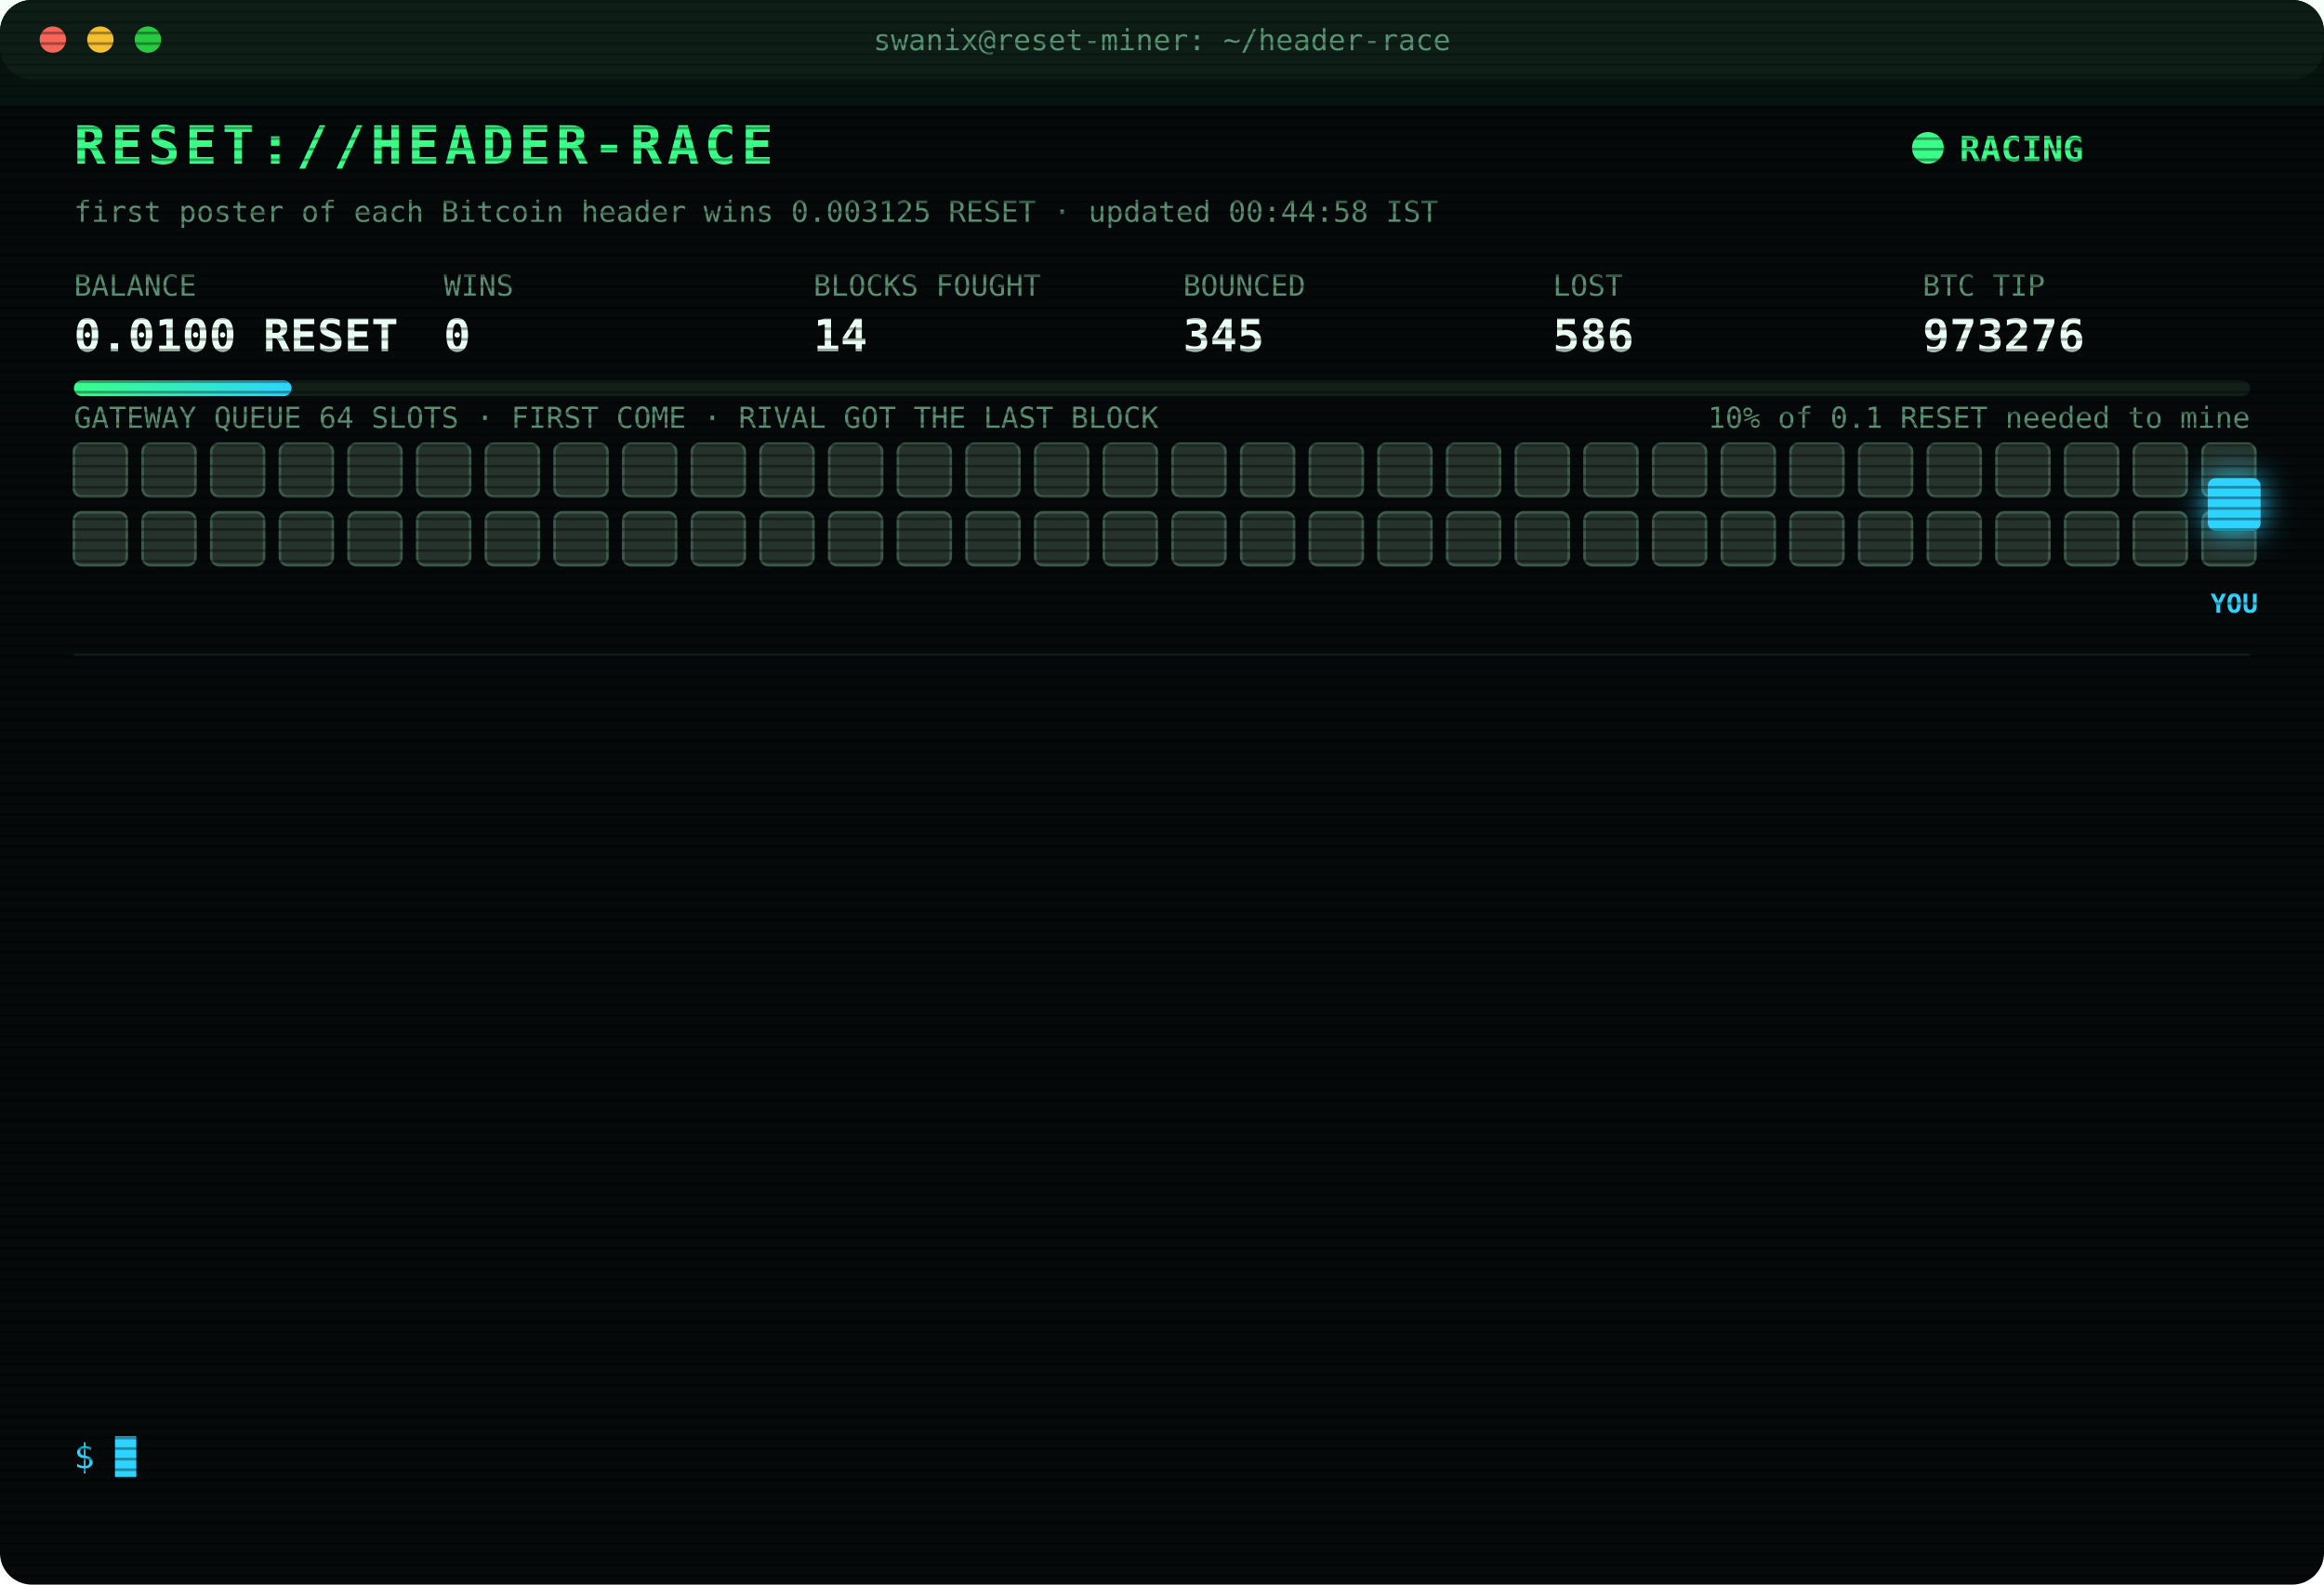
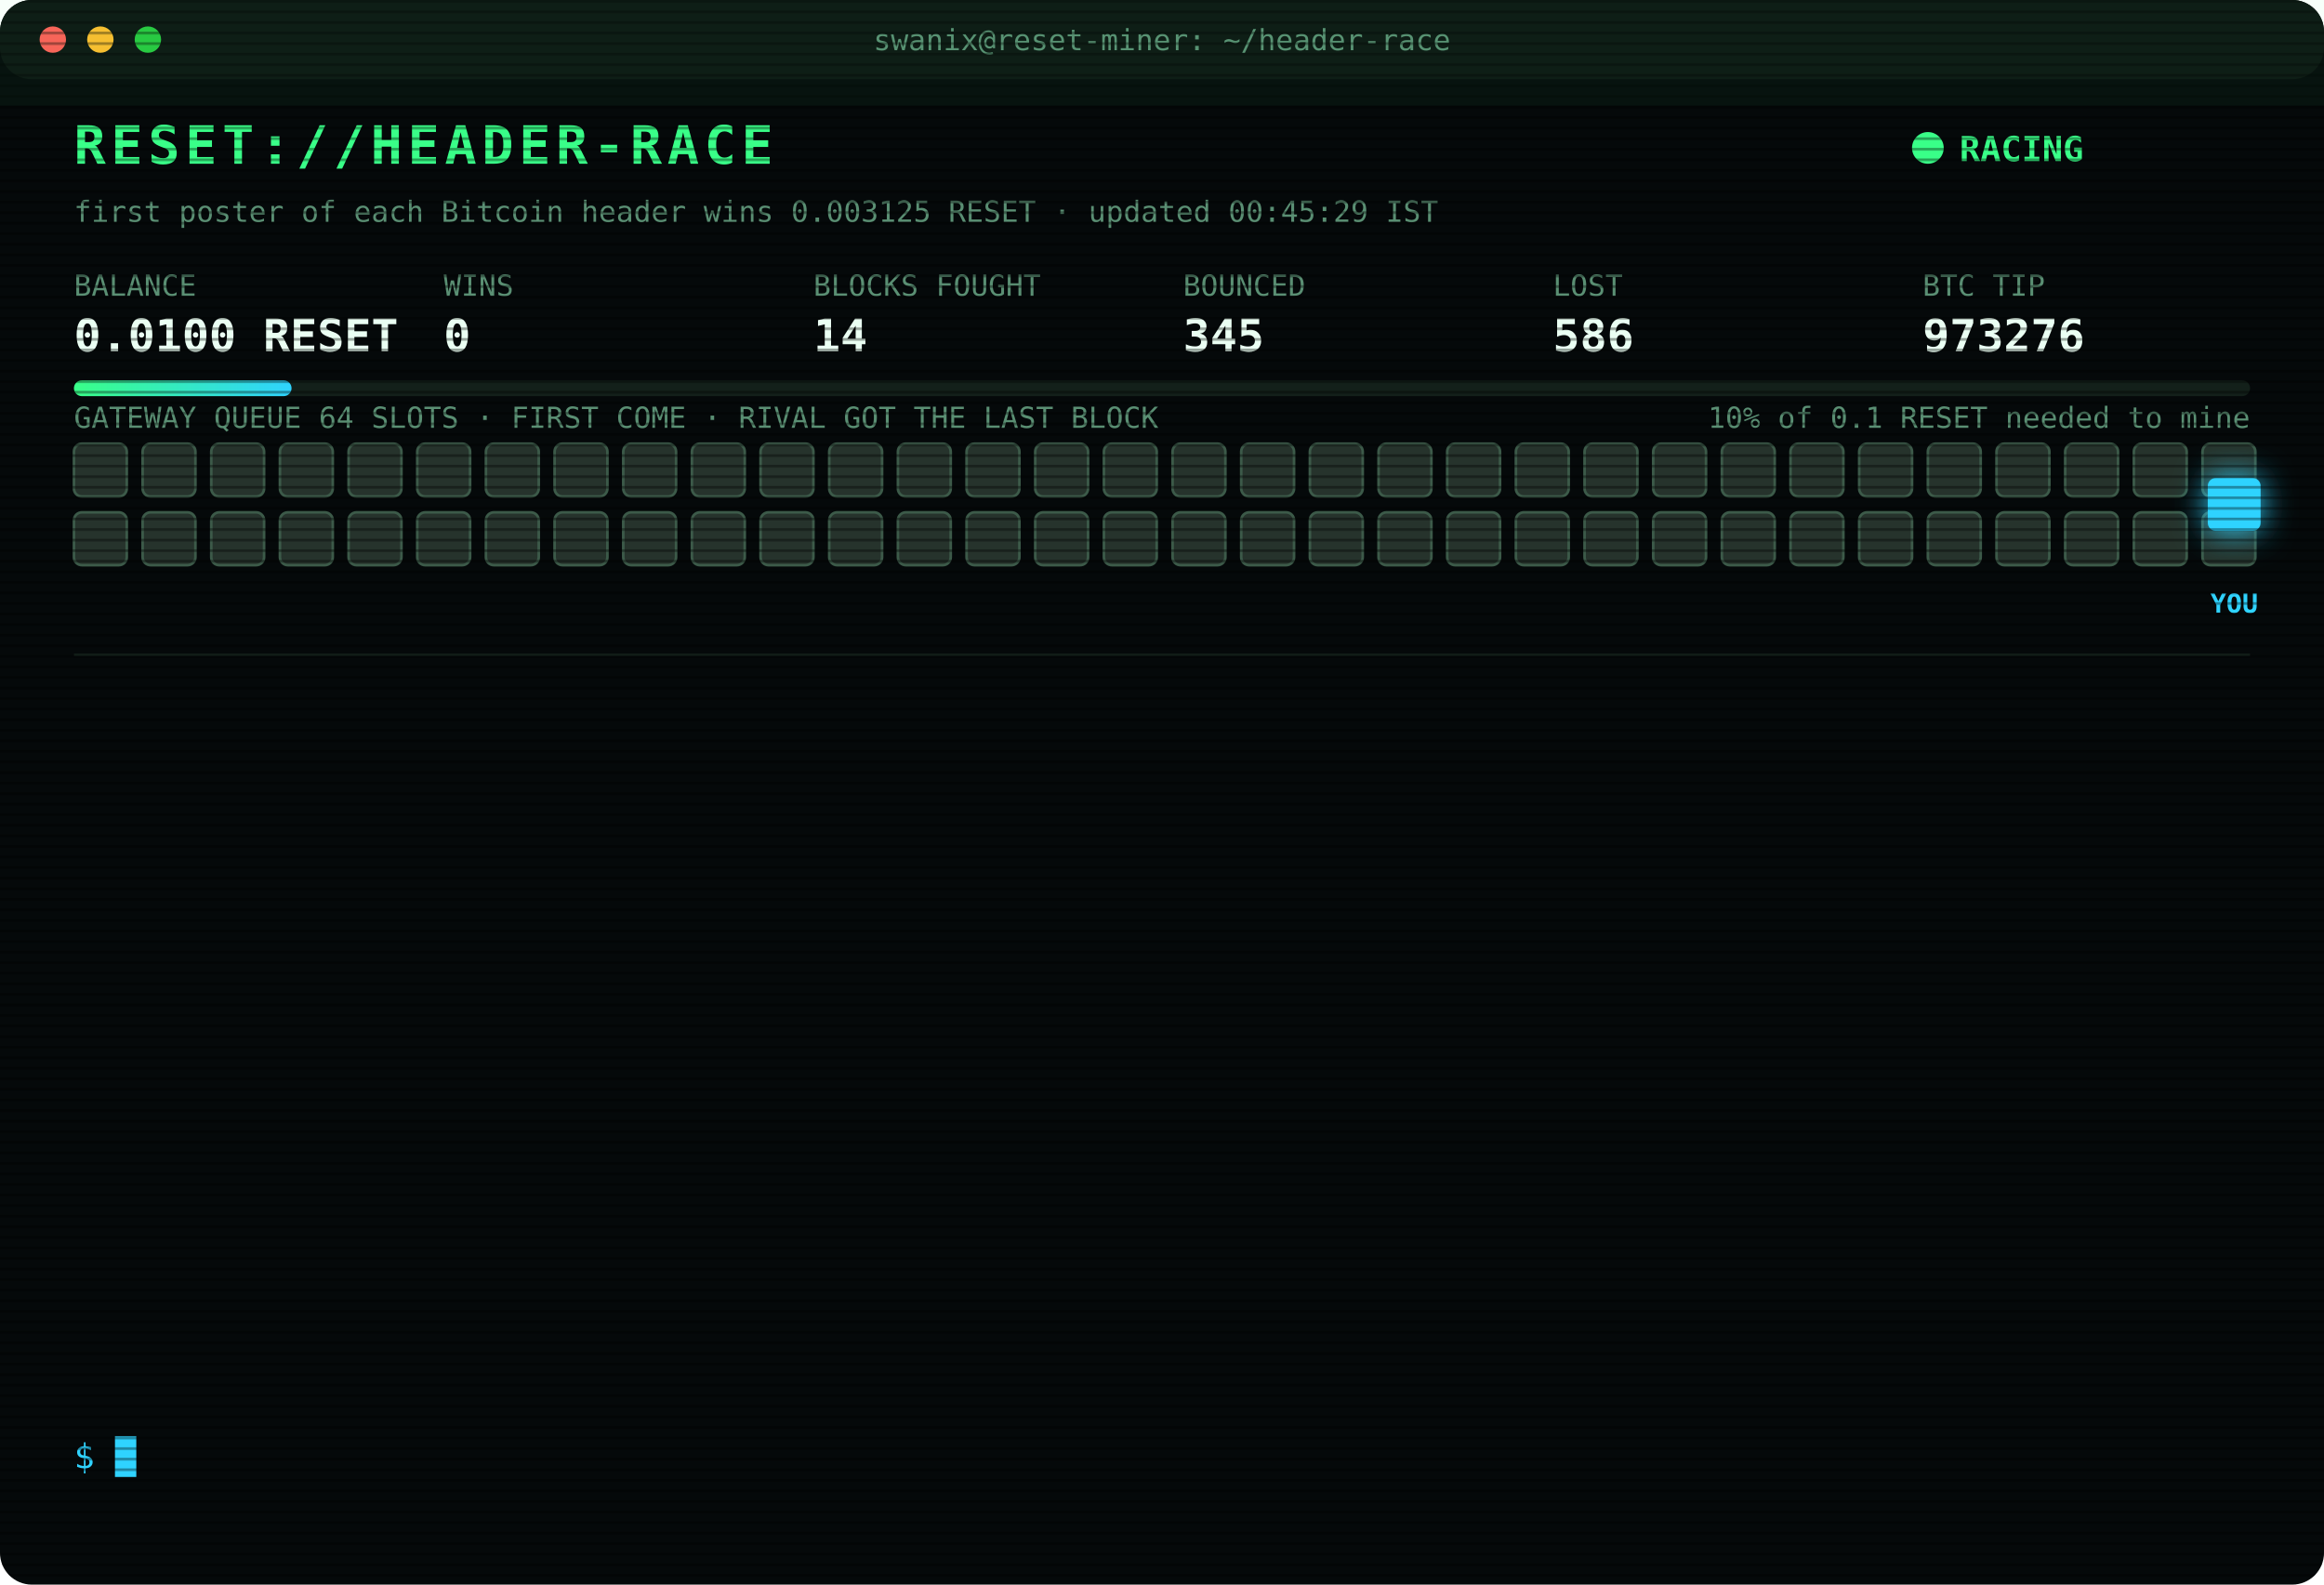
<svg xmlns="http://www.w3.org/2000/svg" width="880" height="600" viewBox="0 0 880 600" font-family="ui-monospace,SFMono-Regular,Menlo,Consolas,monospace">
  <style>
text{font-size:13px;fill:#7CFFB2}
.title{font-size:20px;font-weight:700;fill:#39FF88;letter-spacing:2px;animation:glitch 3s infinite steps(1)}
.sub{fill:#2fd3ff}.k{fill:#5a8f73;font-size:11px}.v{font-size:17px;font-weight:700;fill:#eafff3}
.ts{fill:#3f6b56}.boot{fill:#2fd3ff}.dim{fill:#5a8f73}.bad{fill:#ff4d6d}.warn{fill:#ffd23f}.mag{fill:#ff5cf0}.win{fill:#39FF88;font-weight:700}
.tag{font-size:10px;fill:#2fd3ff;font-weight:700}
.rival{fill:#26332c;stroke:#3c5a49;animation:jam 1.2s infinite alternate}
.idle{fill:#141c18;stroke:#22302a;animation:breathe 4s infinite}
.me{fill:#2fd3ff;filter:drop-shadow(0 0 6px #2fd3ff)}
.hover{animation:nudge 1.1s infinite ease-in-out}.bounce{animation:kick 1.4s infinite}
.ln{opacity:0;animation:in .4s forwards}
.cur{animation:blink 1s infinite steps(1)}
.scan{animation:scan 6s infinite linear}
.led{animation:blink 1.4s infinite}
@keyframes in{from{opacity:0;transform:translateX(-6px)}to{opacity:1;transform:none}}
@keyframes blink{50%{opacity:0}}
@keyframes jam{to{fill:#33463b}}
@keyframes breathe{50%{opacity:.4}}
@keyframes nudge{50%{transform:translateX(-10px)}}
@keyframes kick{0%,100%{transform:none}30%{transform:translateX(-14px)}55%{transform:translateX(10px) translateY(-6px)}}
@keyframes glitch{0%,92%{transform:none}93%{transform:translateX(2px);fill:#ff4d6d}95%{transform:translateX(-2px);fill:#2fd3ff}97%{transform:none}}
@keyframes scan{from{transform:translateY(-40px)}to{transform:translateY(600px)}}
</style>
  <defs>
    <pattern id="sl" width="4" height="4" patternUnits="userSpaceOnUse">
      <rect width="4" height="1" fill="#000" opacity=".35" />
    </pattern>
    <linearGradient id="bar">
      <stop offset="0" stop-color="#39FF88" />
      <stop offset="1" stop-color="#2fd3ff" />
    </linearGradient>
  </defs>
  <rect width="880" height="600" rx="12" fill="#05090a" />
  <rect width="880" height="30" rx="12" fill="#0d1512" />
  <circle cx="20" cy="15" r="5" fill="#ff5f57" />
  <circle cx="38" cy="15" r="5" fill="#febc2e" />
  <circle cx="56" cy="15" r="5" fill="#28c840" />
  <text x="440" y="19" text-anchor="middle" class="k">swanix@reset-miner: ~/header-race</text>
  <text x="28" y="62" class="title">RESET://HEADER-RACE</text>
  <circle class="led" cx="730" cy="56" r="6" fill="#39FF88" />
  <text x="742" y="61" class="win">RACING</text>
-   <text x="28" y="84" class="k">first poster of each Bitcoin header wins 0.003125 RESET · updated 00:44:58 IST</text>
+   <text x="28" y="84" class="k">first poster of each Bitcoin header wins 0.003125 RESET · updated 00:45:29 IST</text>
  <text x="28" y="112" class="k">BALANCE</text>
  <text x="28" y="133" class="v">0.0100 RESET</text>
  <text x="168" y="112" class="k">WINS</text>
  <text x="168" y="133" class="v">0</text>
  <text x="308" y="112" class="k">BLOCKS FOUGHT</text>
  <text x="308" y="133" class="v">14</text>
  <text x="448" y="112" class="k">BOUNCED</text>
  <text x="448" y="133" class="v">345</text>
  <text x="588" y="112" class="k">LOST</text>
  <text x="588" y="133" class="v">586</text>
  <text x="728" y="112" class="k">BTC TIP</text>
  <text x="728" y="133" class="v">973276</text>
  <rect x="28" y="144" width="824" height="6" rx="3" fill="#13201a" />
  <rect x="28" y="144" width="82.4" height="6" rx="3" fill="url(#bar)" />
  <text x="852" y="162" text-anchor="end" class="k">10% of 0.1 RESET needed to mine</text>
  <text x="28" y="162" class="k">GATEWAY QUEUE 64 SLOTS · FIRST COME · RIVAL GOT THE LAST BLOCK</text>
  <rect class="rival" x="28" y="168" width="20" height="20" rx="3" style="animation-delay:0.00s" />
  <rect class="rival" x="54" y="168" width="20" height="20" rx="3" style="animation-delay:0.05s" />
  <rect class="rival" x="80" y="168" width="20" height="20" rx="3" style="animation-delay:0.10s" />
  <rect class="rival" x="106" y="168" width="20" height="20" rx="3" style="animation-delay:0.15s" />
  <rect class="rival" x="132" y="168" width="20" height="20" rx="3" style="animation-delay:0.20s" />
  <rect class="rival" x="158" y="168" width="20" height="20" rx="3" style="animation-delay:0.25s" />
  <rect class="rival" x="184" y="168" width="20" height="20" rx="3" style="animation-delay:0.30s" />
  <rect class="rival" x="210" y="168" width="20" height="20" rx="3" style="animation-delay:0.35s" />
  <rect class="rival" x="236" y="168" width="20" height="20" rx="3" style="animation-delay:0.40s" />
  <rect class="rival" x="262" y="168" width="20" height="20" rx="3" style="animation-delay:0.45s" />
  <rect class="rival" x="288" y="168" width="20" height="20" rx="3" style="animation-delay:0.50s" />
  <rect class="rival" x="314" y="168" width="20" height="20" rx="3" style="animation-delay:0.55s" />
  <rect class="rival" x="340" y="168" width="20" height="20" rx="3" style="animation-delay:0.60s" />
  <rect class="rival" x="366" y="168" width="20" height="20" rx="3" style="animation-delay:0.65s" />
  <rect class="rival" x="392" y="168" width="20" height="20" rx="3" style="animation-delay:0.70s" />
  <rect class="rival" x="418" y="168" width="20" height="20" rx="3" style="animation-delay:0.75s" />
  <rect class="rival" x="444" y="168" width="20" height="20" rx="3" style="animation-delay:0.80s" />
  <rect class="rival" x="470" y="168" width="20" height="20" rx="3" style="animation-delay:0.85s" />
  <rect class="rival" x="496" y="168" width="20" height="20" rx="3" style="animation-delay:0.90s" />
  <rect class="rival" x="522" y="168" width="20" height="20" rx="3" style="animation-delay:0.95s" />
  <rect class="rival" x="548" y="168" width="20" height="20" rx="3" style="animation-delay:1.00s" />
  <rect class="rival" x="574" y="168" width="20" height="20" rx="3" style="animation-delay:1.05s" />
  <rect class="rival" x="600" y="168" width="20" height="20" rx="3" style="animation-delay:1.10s" />
  <rect class="rival" x="626" y="168" width="20" height="20" rx="3" style="animation-delay:1.15s" />
  <rect class="rival" x="652" y="168" width="20" height="20" rx="3" style="animation-delay:1.20s" />
  <rect class="rival" x="678" y="168" width="20" height="20" rx="3" style="animation-delay:1.25s" />
  <rect class="rival" x="704" y="168" width="20" height="20" rx="3" style="animation-delay:1.30s" />
  <rect class="rival" x="730" y="168" width="20" height="20" rx="3" style="animation-delay:1.35s" />
  <rect class="rival" x="756" y="168" width="20" height="20" rx="3" style="animation-delay:1.40s" />
  <rect class="rival" x="782" y="168" width="20" height="20" rx="3" style="animation-delay:1.45s" />
  <rect class="rival" x="808" y="168" width="20" height="20" rx="3" style="animation-delay:1.50s" />
  <rect class="rival" x="834" y="168" width="20" height="20" rx="3" style="animation-delay:1.55s" />
  <rect class="rival" x="28" y="194" width="20" height="20" rx="3" style="animation-delay:1.60s" />
  <rect class="rival" x="54" y="194" width="20" height="20" rx="3" style="animation-delay:1.65s" />
  <rect class="rival" x="80" y="194" width="20" height="20" rx="3" style="animation-delay:1.70s" />
  <rect class="rival" x="106" y="194" width="20" height="20" rx="3" style="animation-delay:1.75s" />
  <rect class="rival" x="132" y="194" width="20" height="20" rx="3" style="animation-delay:1.80s" />
  <rect class="rival" x="158" y="194" width="20" height="20" rx="3" style="animation-delay:1.85s" />
  <rect class="rival" x="184" y="194" width="20" height="20" rx="3" style="animation-delay:1.90s" />
  <rect class="rival" x="210" y="194" width="20" height="20" rx="3" style="animation-delay:1.95s" />
  <rect class="rival" x="236" y="194" width="20" height="20" rx="3" style="animation-delay:2.00s" />
  <rect class="rival" x="262" y="194" width="20" height="20" rx="3" style="animation-delay:2.05s" />
  <rect class="rival" x="288" y="194" width="20" height="20" rx="3" style="animation-delay:2.10s" />
  <rect class="rival" x="314" y="194" width="20" height="20" rx="3" style="animation-delay:2.15s" />
  <rect class="rival" x="340" y="194" width="20" height="20" rx="3" style="animation-delay:2.20s" />
  <rect class="rival" x="366" y="194" width="20" height="20" rx="3" style="animation-delay:2.25s" />
  <rect class="rival" x="392" y="194" width="20" height="20" rx="3" style="animation-delay:2.30s" />
  <rect class="rival" x="418" y="194" width="20" height="20" rx="3" style="animation-delay:2.35s" />
  <rect class="rival" x="444" y="194" width="20" height="20" rx="3" style="animation-delay:2.40s" />
  <rect class="rival" x="470" y="194" width="20" height="20" rx="3" style="animation-delay:2.45s" />
  <rect class="rival" x="496" y="194" width="20" height="20" rx="3" style="animation-delay:2.50s" />
  <rect class="rival" x="522" y="194" width="20" height="20" rx="3" style="animation-delay:2.55s" />
  <rect class="rival" x="548" y="194" width="20" height="20" rx="3" style="animation-delay:2.60s" />
  <rect class="rival" x="574" y="194" width="20" height="20" rx="3" style="animation-delay:2.65s" />
  <rect class="rival" x="600" y="194" width="20" height="20" rx="3" style="animation-delay:2.70s" />
  <rect class="rival" x="626" y="194" width="20" height="20" rx="3" style="animation-delay:2.75s" />
  <rect class="rival" x="652" y="194" width="20" height="20" rx="3" style="animation-delay:2.80s" />
  <rect class="rival" x="678" y="194" width="20" height="20" rx="3" style="animation-delay:2.85s" />
  <rect class="rival" x="704" y="194" width="20" height="20" rx="3" style="animation-delay:2.90s" />
  <rect class="rival" x="730" y="194" width="20" height="20" rx="3" style="animation-delay:2.95s" />
  <rect class="rival" x="756" y="194" width="20" height="20" rx="3" style="animation-delay:3.00s" />
  <rect class="rival" x="782" y="194" width="20" height="20" rx="3" style="animation-delay:3.05s" />
  <rect class="rival" x="808" y="194" width="20" height="20" rx="3" style="animation-delay:3.10s" />
  <rect class="rival" x="834" y="194" width="20" height="20" rx="3" style="animation-delay:3.15s" />
  <g class="hover">
    <rect class="me" x="836" y="181" width="20" height="20" rx="3" />
    <text class="tag" x="846" y="232" text-anchor="middle">YOU</text>
  </g>
  <line x1="28" x2="852" y1="248" y2="248" stroke="#13201a" />
  <g class="ln" style="animation-delay:0.40s">
    <text x="28" y="270" class="ts">00:11:53</text>
    <text x="104" y="270" class="bad">[LOST] #973271 taken by a rival miner</text>
  </g>
  <g class="ln" style="animation-delay:0.65s">
    <text x="28" y="292" class="ts">00:18:03</text>
    <text x="104" y="292" class="bad">[LOST] #973272 taken by a rival miner</text>
  </g>
  <g class="ln" style="animation-delay:0.90s">
    <text x="28" y="314" class="ts">00:19:59</text>
    <text x="104" y="314" class="bad">[LOST] #973273 taken by a rival miner</text>
  </g>
  <g class="ln" style="animation-delay:1.15s">
    <text x="28" y="336" class="ts">00:27:26</text>
    <text x="104" y="336" class="bad">[LOST] #973274 taken by a rival miner</text>
  </g>
  <g class="ln" style="animation-delay:1.40s">
    <text x="28" y="358" class="ts">00:37:16</text>
    <text x="104" y="358" class="bad">[GATEWAY DOWN] no response · 1619ms</text>
  </g>
  <g class="ln" style="animation-delay:1.65s">
    <text x="28" y="380" class="ts">00:37:17</text>
    <text x="104" y="380" class="bad">[GATEWAY DOWN] no response · 791ms</text>
  </g>
  <g class="ln" style="animation-delay:1.90s">
    <text x="28" y="402" class="ts">00:37:17</text>
    <text x="104" y="402" class="bad">[GATEWAY DOWN] no response · 522ms</text>
  </g>
  <g class="ln" style="animation-delay:2.15s">
    <text x="28" y="424" class="ts">00:37:19</text>
    <text x="104" y="424" class="bad">[GATEWAY DOWN] no response · 902ms</text>
  </g>
  <g class="ln" style="animation-delay:2.40s">
    <text x="28" y="446" class="ts">00:37:20</text>
    <text x="104" y="446" class="bad">[GATEWAY DOWN] no response · 1027ms</text>
  </g>
  <g class="ln" style="animation-delay:2.65s">
    <text x="28" y="468" class="ts">00:37:21</text>
    <text x="104" y="468" class="bad">[GATEWAY DOWN] no response · 628ms</text>
  </g>
  <g class="ln" style="animation-delay:2.90s">
    <text x="28" y="490" class="ts">00:37:22</text>
    <text x="104" y="490" class="bad">[GATEWAY DOWN] no response · 769ms</text>
  </g>
  <g class="ln" style="animation-delay:3.15s">
    <text x="28" y="512" class="ts">00:37:26</text>
    <text x="104" y="512" class="bad">[LOST] #973275 taken by a rival miner</text>
  </g>
  <g class="ln" style="animation-delay:3.40s">
    <text x="28" y="534" class="ts">00:44:58</text>
    <text x="104" y="534" class="bad">[LOST] #973276 taken by a rival miner</text>
  </g>
  <text x="28" y="556" class="sub">$ <tspan class="cur">█</tspan>
  </text>
  <rect width="880" height="600" rx="12" fill="url(#sl)" pointer-events="none" />
  <rect class="scan" width="880" height="40" fill="#39FF88" opacity=".04" />
</svg>
